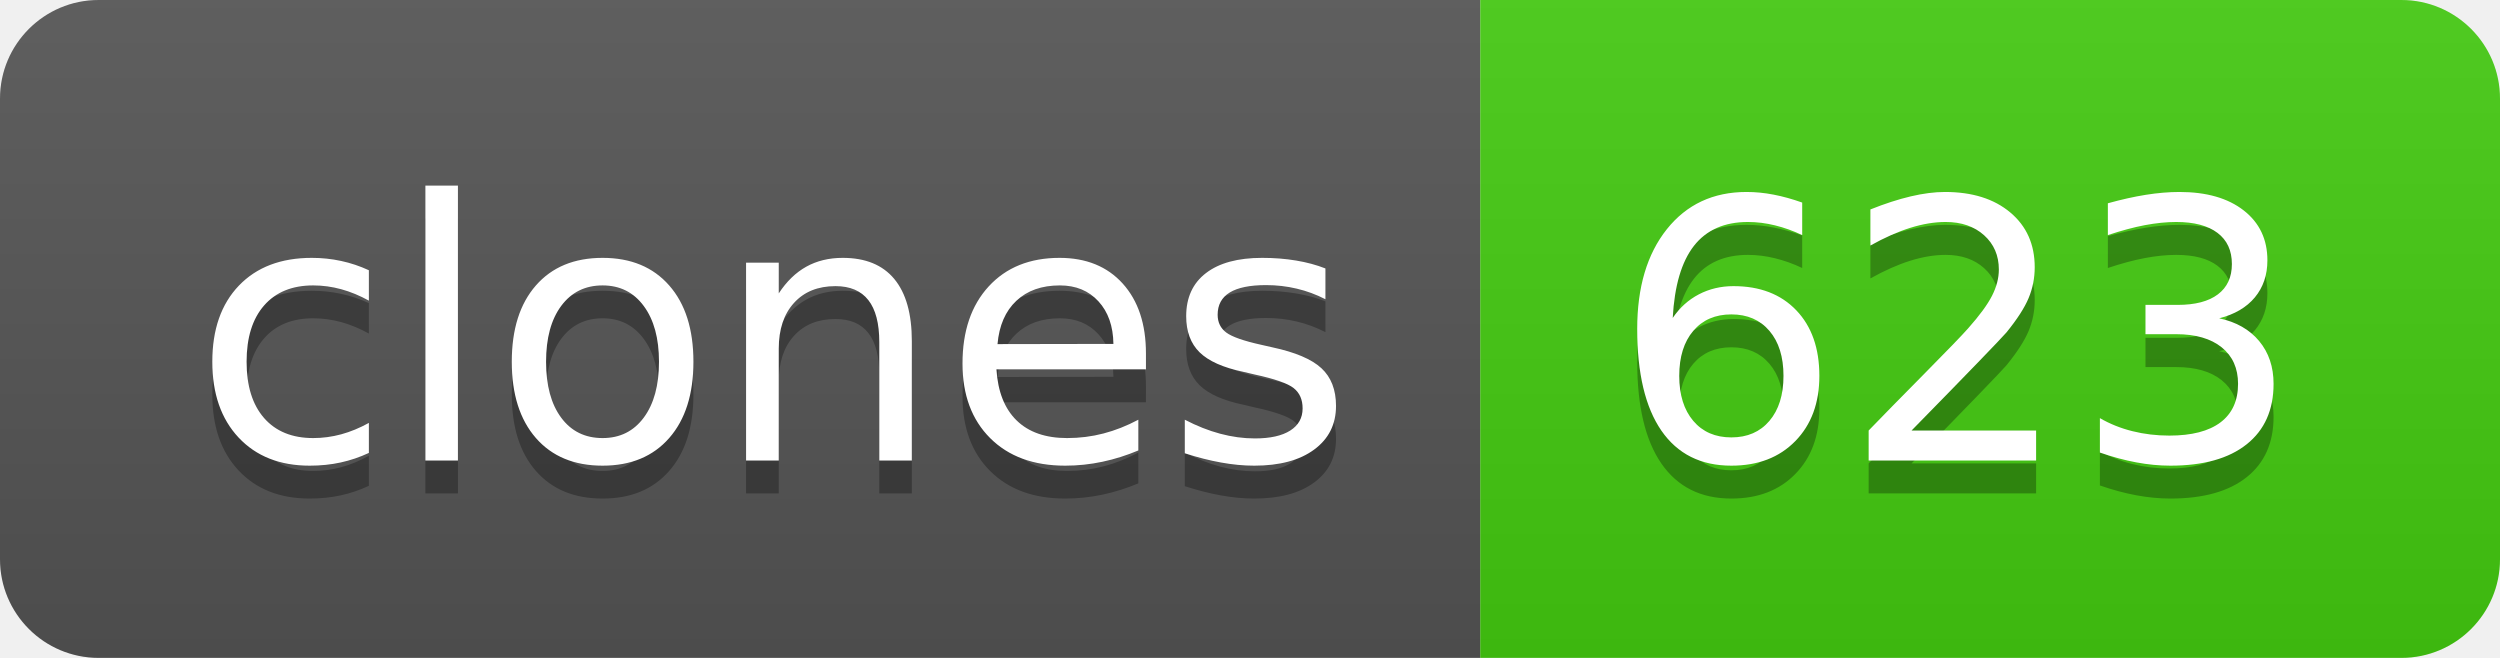
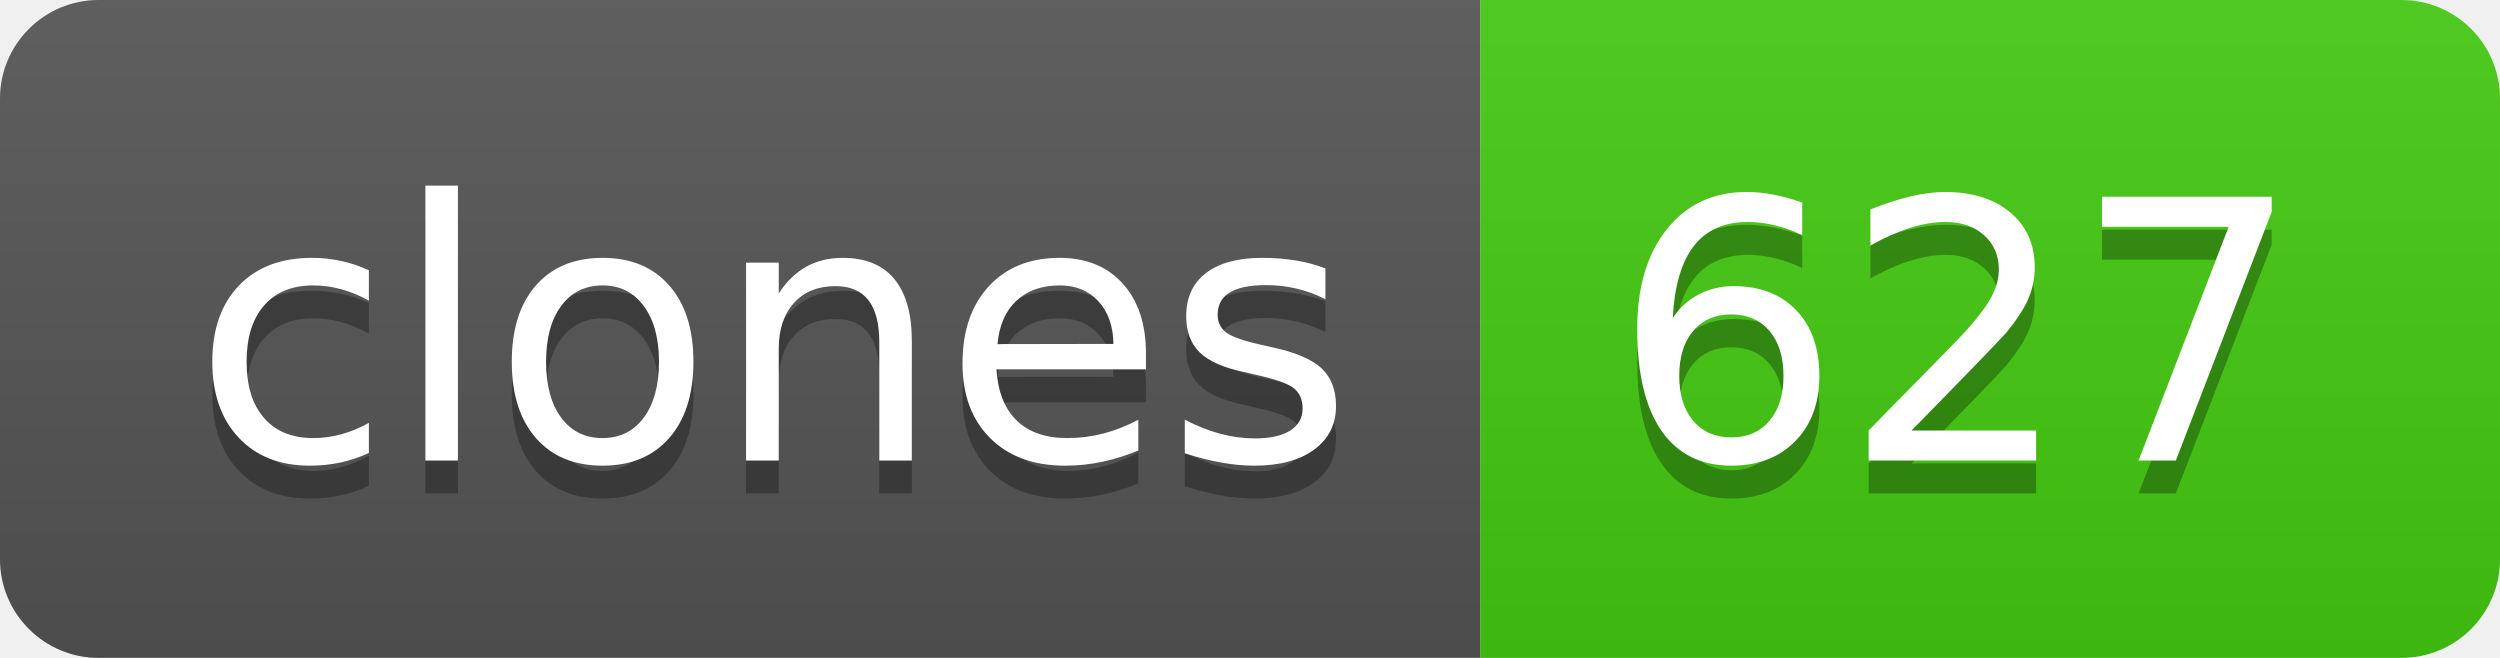
- <svg xmlns="http://www.w3.org/2000/svg" width="76" height="20" role="img" aria-label="clones: 623">
+ <svg xmlns="http://www.w3.org/2000/svg" width="76" height="20" role="img" aria-label="clones: 627">
  <linearGradient id="s" x2="0" y2="100%">
    <stop offset="0" stop-color="#bbb" stop-opacity=".1" />
    <stop offset="1" stop-opacity=".1" />
  </linearGradient>
  <clipPath id="r">
    <rect width="76" height="20" rx="3" fill="#fff" />
  </clipPath>
  <g clip-path="url(#r)">
    <rect width="45" height="20" fill="#555" />
    <rect x="45" width="31" height="20" fill="#4c1" />
    <rect width="76" height="20" fill="url(#s)" />
  </g>
  <g fill="#fff" text-anchor="middle" font-family="Verdana,Geneva,DejaVu Sans,sans-serif" text-rendering="geometricPrecision" font-size="110">
    <text aria-hidden="true" x="235" y="150" fill="#010101" fill-opacity=".3" transform="scale(.1)" textLength="350">clones</text>
    <text x="235" y="140" transform="scale(.1)" fill="#fff" textLength="350">clones</text>
-     <text aria-hidden="true" x="595" y="150" fill="#010101" fill-opacity=".3" transform="scale(.1)" textLength="210">623</text>
-     <text x="595" y="140" transform="scale(.1)" fill="#fff" textLength="210">623</text>
+     <text aria-hidden="true" x="595" y="150" fill="#010101" fill-opacity=".3" transform="scale(.1)" textLength="210">627</text>
+     <text x="595" y="140" transform="scale(.1)" fill="#fff" textLength="210">627</text>
  </g>
</svg>
